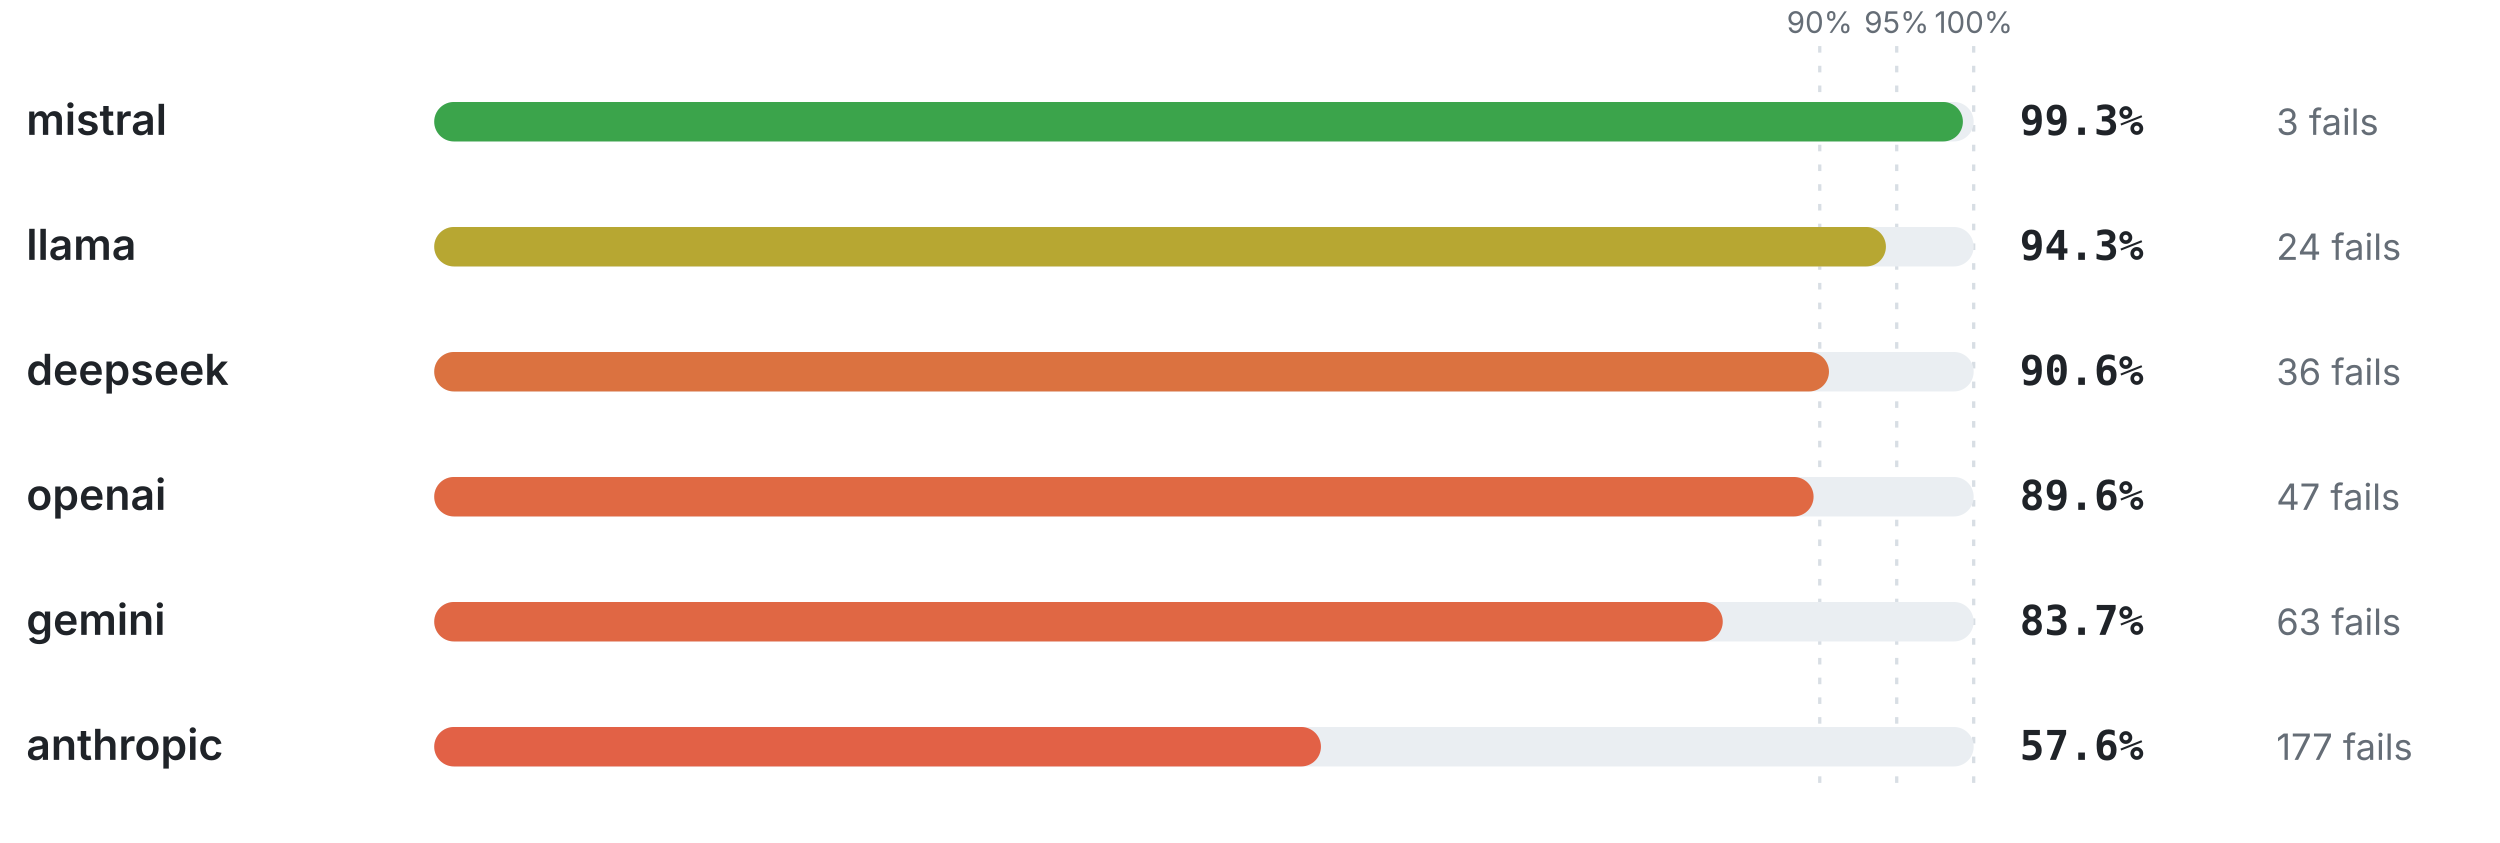
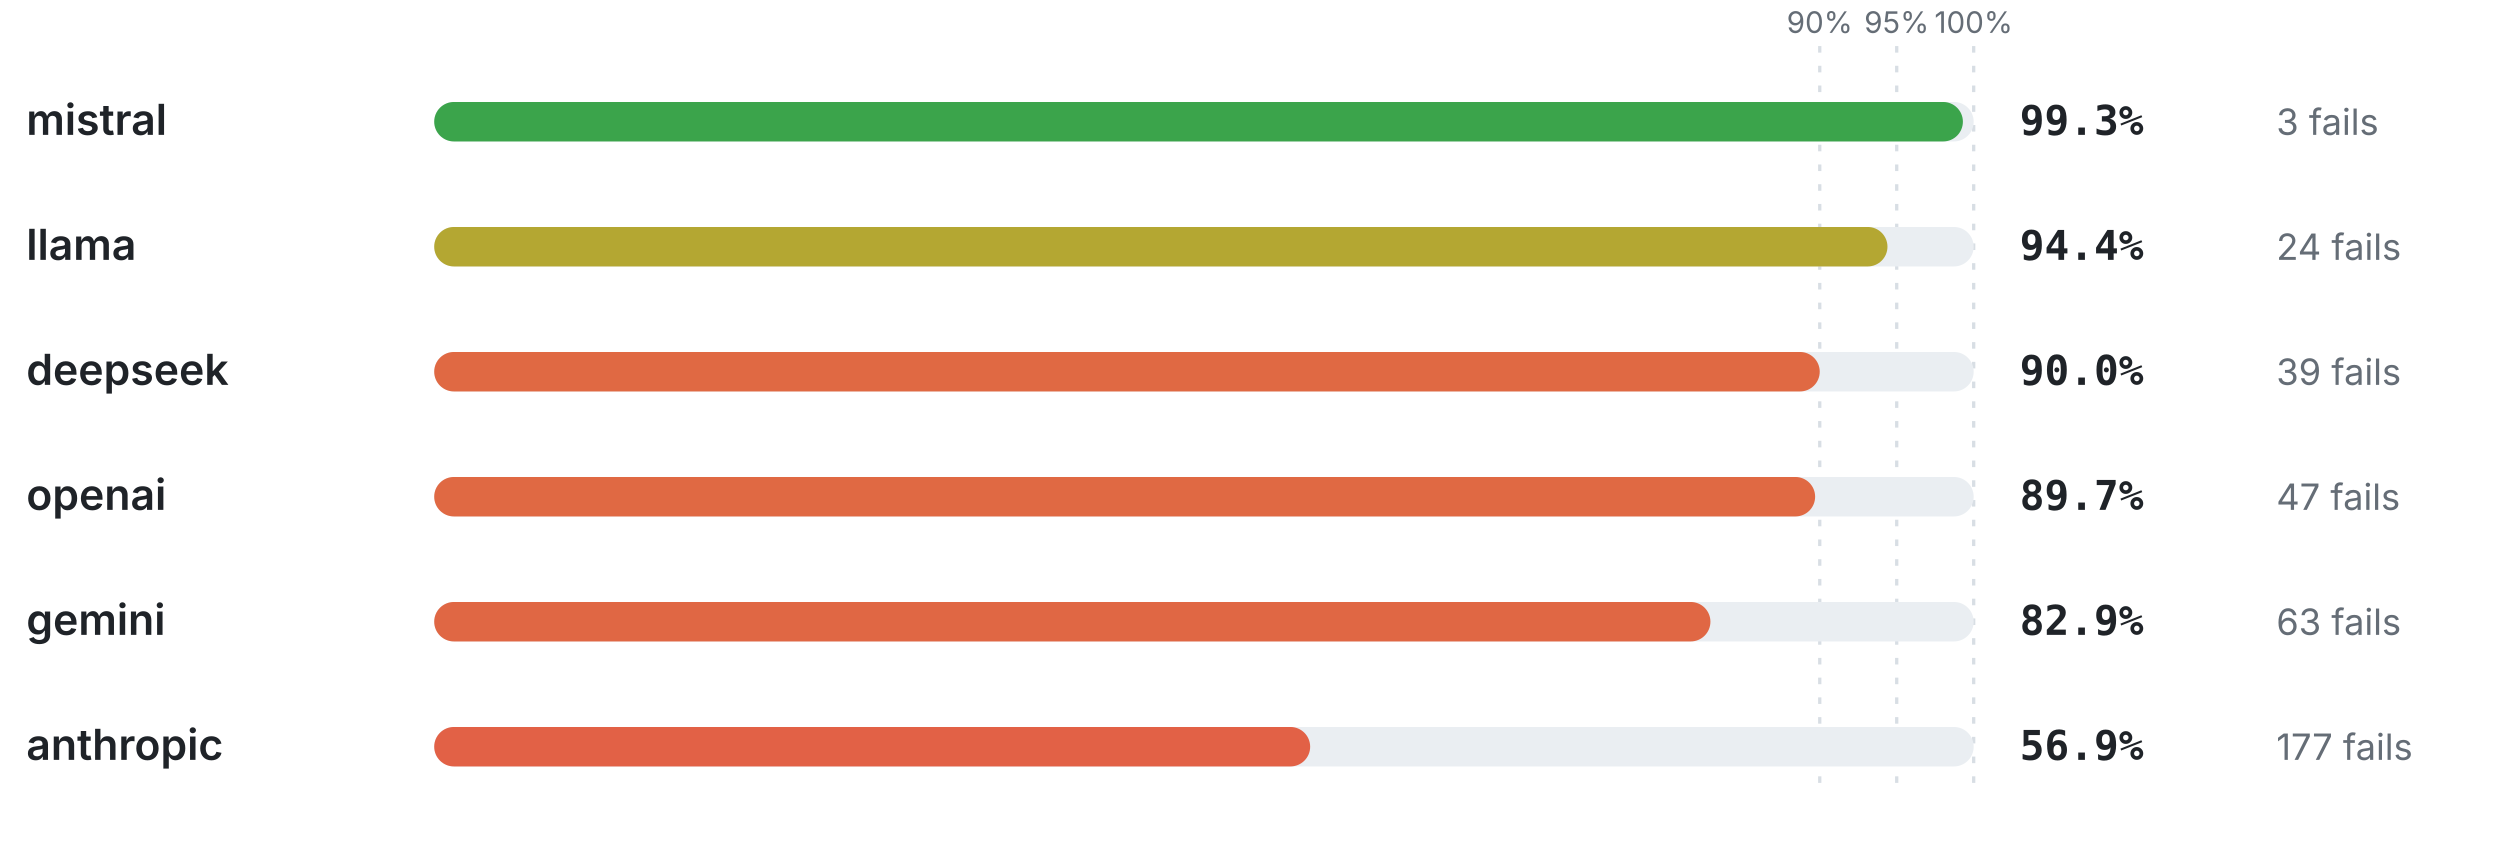
<svg xmlns="http://www.w3.org/2000/svg" viewBox="0 0 760 256" width="760" height="256" role="img" aria-label="Pass rate by provider" font-family="-apple-system,BlinkMacSystemFont,'Segoe UI',system-ui,sans-serif">
  <line x1="553.2" y1="14" x2="553.2" y2="240" stroke="#d8dee4" stroke-width="1" stroke-dasharray="2 4" />
  <text x="553.2" y="10" font-size="9" font-weight="400" text-anchor="middle" fill="#656d76">90%</text>
  <line x1="576.6" y1="14" x2="576.6" y2="240" stroke="#d8dee4" stroke-width="1" stroke-dasharray="2 4" />
  <text x="576.6" y="10" font-size="9" font-weight="400" text-anchor="middle" fill="#656d76">95%</text>
  <line x1="600" y1="14" x2="600" y2="240" stroke="#d8dee4" stroke-width="1" stroke-dasharray="2 4" />
  <text x="600" y="10" font-size="9" font-weight="400" text-anchor="middle" fill="#656d76">100%</text>
  <text x="8" y="41" font-size="13" font-weight="600" text-anchor="start" fill="#1f2328">mistral</text>
  <rect x="132" y="31" width="468" height="12" rx="6" fill="#eaeef2" />
  <rect x="132" y="31" width="464.72" height="12" rx="6" fill="#3ba44b" />
  <text x="614" y="41" font-size="12.5" font-weight="700" text-anchor="start" fill="#1f2328" font-family="ui-monospace,SFMono-Regular,Menlo,monospace">99.3%</text>
  <text x="692" y="41" font-size="11" font-weight="400" text-anchor="start" fill="#656d76">3 fails</text>
  <text x="8" y="79" font-size="13" font-weight="600" text-anchor="start" fill="#1f2328">llama</text>
  <rect x="132" y="69" width="468" height="12" rx="6" fill="#eaeef2" />
-   <rect x="132" y="69" width="441.32" height="12" rx="6" fill="#b7a732" />
-   <text x="614" y="79" font-size="12.5" font-weight="700" text-anchor="start" fill="#1f2328" font-family="ui-monospace,SFMono-Regular,Menlo,monospace">94.3%</text>
+   <rect x="132" y="69" width="441.79" height="12" rx="6" fill="#b4a732" />
+   <text x="614" y="79" font-size="12.5" font-weight="700" text-anchor="start" fill="#1f2328" font-family="ui-monospace,SFMono-Regular,Menlo,monospace">94.4%</text>
  <text x="692" y="79" font-size="11" font-weight="400" text-anchor="start" fill="#656d76">24 fails</text>
  <text x="8" y="117" font-size="13" font-weight="600" text-anchor="start" fill="#1f2328">deepseek</text>
  <rect x="132" y="107" width="468" height="12" rx="6" fill="#eaeef2" />
-   <rect x="132" y="107" width="424.01" height="12" rx="6" fill="#db7240" />
-   <text x="614" y="117" font-size="12.5" font-weight="700" text-anchor="start" fill="#1f2328" font-family="ui-monospace,SFMono-Regular,Menlo,monospace">90.6%</text>
-   <text x="692" y="117" font-size="11" font-weight="400" text-anchor="start" fill="#656d76">36 fails</text>
+   <rect x="132" y="107" width="421.2" height="12" rx="6" fill="#e06943" />
+   <text x="614" y="117" font-size="12.5" font-weight="700" text-anchor="start" fill="#1f2328" font-family="ui-monospace,SFMono-Regular,Menlo,monospace">90.0%</text>
+   <text x="692" y="117" font-size="11" font-weight="400" text-anchor="start" fill="#656d76">39 fails</text>
  <text x="8" y="155" font-size="13" font-weight="600" text-anchor="start" fill="#1f2328">openai</text>
  <rect x="132" y="145" width="468" height="12" rx="6" fill="#eaeef2" />
-   <rect x="132" y="145" width="419.33" height="12" rx="6" fill="#e06943" />
-   <text x="614" y="155" font-size="12.5" font-weight="700" text-anchor="start" fill="#1f2328" font-family="ui-monospace,SFMono-Regular,Menlo,monospace">89.6%</text>
+   <rect x="132" y="145" width="419.8" height="12" rx="6" fill="#e06943" />
+   <text x="614" y="155" font-size="12.5" font-weight="700" text-anchor="start" fill="#1f2328" font-family="ui-monospace,SFMono-Regular,Menlo,monospace">89.7%</text>
  <text x="692" y="155" font-size="11" font-weight="400" text-anchor="start" fill="#656d76">47 fails</text>
  <text x="8" y="193" font-size="13" font-weight="600" text-anchor="start" fill="#1f2328">gemini</text>
  <rect x="132" y="183" width="468" height="12" rx="6" fill="#eaeef2" />
-   <rect x="132" y="183" width="391.72" height="12" rx="6" fill="#e06744" />
-   <text x="614" y="193" font-size="12.5" font-weight="700" text-anchor="start" fill="#1f2328" font-family="ui-monospace,SFMono-Regular,Menlo,monospace">83.7%</text>
+   <rect x="132" y="183" width="387.97" height="12" rx="6" fill="#e06744" />
+   <text x="614" y="193" font-size="12.5" font-weight="700" text-anchor="start" fill="#1f2328" font-family="ui-monospace,SFMono-Regular,Menlo,monospace">82.9%</text>
  <text x="692" y="193" font-size="11" font-weight="400" text-anchor="start" fill="#656d76">63 fails</text>
  <text x="8" y="231" font-size="13" font-weight="600" text-anchor="start" fill="#1f2328">anthropic</text>
  <rect x="132" y="221" width="468" height="12" rx="6" fill="#eaeef2" />
-   <rect x="132" y="221" width="269.57" height="12" rx="6" fill="#e26146" />
-   <text x="614" y="231" font-size="12.5" font-weight="700" text-anchor="start" fill="#1f2328" font-family="ui-monospace,SFMono-Regular,Menlo,monospace">57.6%</text>
+   <rect x="132" y="221" width="266.29" height="12" rx="6" fill="#e26146" />
+   <text x="614" y="231" font-size="12.5" font-weight="700" text-anchor="start" fill="#1f2328" font-family="ui-monospace,SFMono-Regular,Menlo,monospace">56.9%</text>
  <text x="692" y="231" font-size="11" font-weight="400" text-anchor="start" fill="#656d76">177 fails</text>
</svg>
